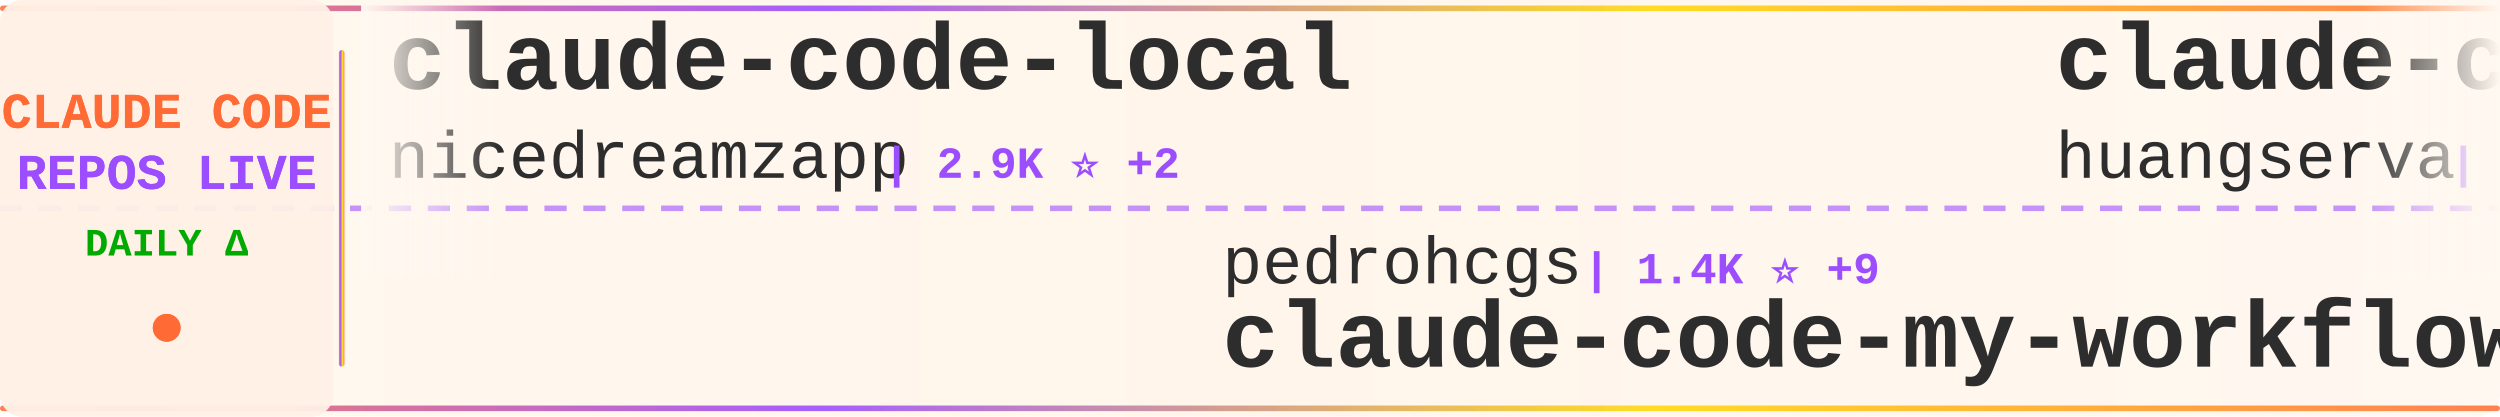
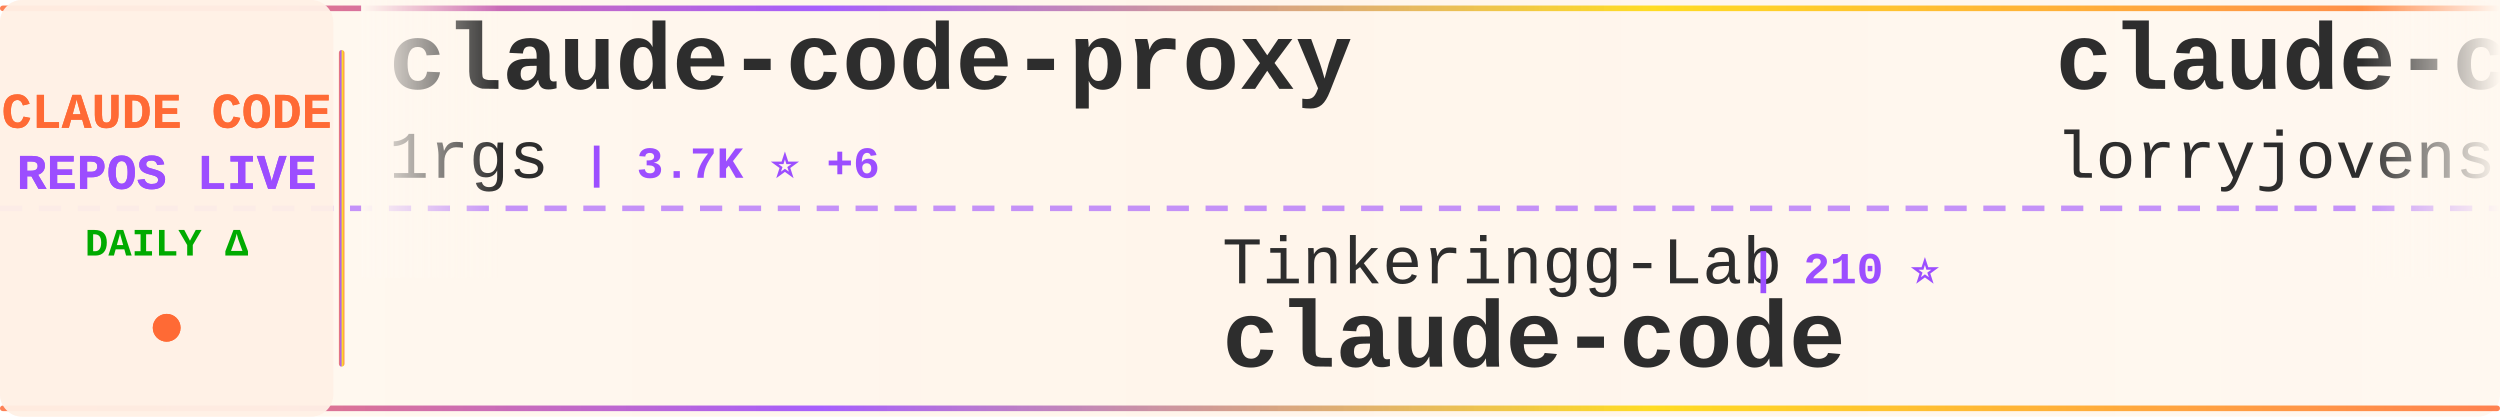
<svg xmlns="http://www.w3.org/2000/svg" width="900" height="150">
  <defs>
    <linearGradient id="tickerBg" x1="0%" y1="0%" x2="100%" y2="0%">
      <stop offset="0%" style="stop-color:#fff8f0;stop-opacity:0.98" />
      <stop offset="50%" style="stop-color:#fff5eb;stop-opacity:1" />
      <stop offset="100%" style="stop-color:#fff8f0;stop-opacity:0.98" />
    </linearGradient>
    <linearGradient id="borderGrad" x1="0%" y1="0%" x2="100%" y2="0%">
      <stop offset="0%" style="stop-color:#FF6B35;stop-opacity:0.85">
        <animate attributeName="stop-opacity" values="0.85;1;0.85" dur="2s" repeatCount="indefinite" />
      </stop>
      <stop offset="33%" style="stop-color:#9C4EFF;stop-opacity:0.9">
        <animate attributeName="stop-opacity" values="0.9;1;0.9" dur="2.2s" repeatCount="indefinite" />
      </stop>
      <stop offset="66%" style="stop-color:#FFD700;stop-opacity:0.85">
        <animate attributeName="stop-opacity" values="0.85;1;0.85" dur="1.8s" repeatCount="indefinite" />
      </stop>
      <stop offset="100%" style="stop-color:#FF6B35;stop-opacity:0.85">
        <animate attributeName="stop-opacity" values="0.85;1;0.85" dur="2s" repeatCount="indefinite" />
      </stop>
    </linearGradient>
    <filter id="textGlow">
      <feGaussianBlur stdDeviation="0.15" result="coloredBlur" />
      <feMerge>
        <feMergeNode in="coloredBlur" />
        <feMergeNode in="SourceGraphic" />
      </feMerge>
    </filter>
    <filter id="metricGlow">
      <feGaussianBlur stdDeviation="0.2" result="coloredBlur" />
      <feMerge>
        <feMergeNode in="coloredBlur" />
        <feMergeNode in="SourceGraphic" />
      </feMerge>
    </filter>
    <linearGradient id="leftFade" x1="0%" y1="0%" x2="100%" y2="0%">
      <stop offset="0%" style="stop-color:#fff8f0;stop-opacity:1" />
      <stop offset="100%" style="stop-color:#fff8f0;stop-opacity:0" />
    </linearGradient>
    <linearGradient id="rightFade" x1="0%" y1="0%" x2="100%" y2="0%">
      <stop offset="0%" style="stop-color:#fff8f0;stop-opacity:0" />
      <stop offset="100%" style="stop-color:#fff8f0;stop-opacity:1" />
    </linearGradient>
  </defs>
  <rect width="900" height="150" fill="url(#tickerBg)" rx="8" />
  <rect x="0" y="2" width="900" height="2" fill="url(#borderGrad)" rx="1" />
  <rect x="0" y="146" width="900" height="2" fill="url(#borderGrad)" rx="1" />
  <line x1="0" y1="75" x2="900" y2="75" stroke="#9C4EFF" stroke-width="2" stroke-dasharray="8 6" opacity="0.6" />
  <rect x="0" y="0" width="120" height="150" fill="#fff0e6" opacity="0.95" rx="8" />
  <text x="60" y="46" font-family="'Courier New', monospace" font-size="18" font-weight="bold" fill="#FF6B35" text-anchor="middle" filter="url(#textGlow)">
    CLAUDE CODE
  </text>
  <text x="60" y="68" font-family="'Courier New', monospace" font-size="18" font-weight="bold" fill="#9C4EFF" text-anchor="middle" filter="url(#textGlow)">
    REPOS LIVE
  </text>
  <text x="60" y="92" font-family="'Courier New', monospace" font-size="14" font-weight="bold" fill="#00aa00" text-anchor="middle">
    DAILY Δ
  </text>
  <circle cx="60" cy="118" r="5" fill="#FF6B35" filter="url(#metricGlow)">
    <animate attributeName="r" values="4;6;4" dur="1.5s" repeatCount="indefinite" />
    <animate attributeName="opacity" values="0.6;1;0.6" dur="1.5s" repeatCount="indefinite" />
  </circle>
  <rect x="122" y="18" width="2" height="114" fill="url(#borderGrad)" rx="1" />
  <clipPath id="tickerClip">
    <rect x="130" y="0" width="770" height="150" />
  </clipPath>
  <g clip-path="url(#tickerClip)">
    <g id="tickerItems">
      <animateTransform attributeName="transform" attributeType="XML" type="translate" from="0 0" to="-3000 0" dur="54s" repeatCount="indefinite" />
      <g transform="translate(0, 0)">
-         <text x="140" y="32" font-family="'Courier New', monospace" font-size="34" font-weight="bold" fill="#2d2d2d">claude-code-local</text>
-         <text x="140" y="64" font-family="'Courier New', monospace" font-size="24" font-weight="normal" fill="#2d2d2d" opacity="1.0">nicedreamzapp</text>
-         <text x="318" y="64" font-family="'Courier New', monospace" font-size="16" font-weight="bold" fill="#9C4EFF"> | 2.9K ⭐ +2</text>
+         <text x="140" y="32" font-family="'Courier New', monospace" font-size="34" font-weight="bold" fill="#2d2d2d">claude-code-proxy</text>
+         <text x="140" y="64" font-family="'Courier New', monospace" font-size="24" font-weight="normal" fill="#2d2d2d" opacity="1.0">1rgs</text>
+         <text x="210" y="64" font-family="'Courier New', monospace" font-size="16" font-weight="bold" fill="#9C4EFF"> | 3.7K ⭐ +6</text>
      </g>
      <g transform="translate(300, 0)">
-         <text x="140" y="102" font-family="'Courier New', monospace" font-size="24" font-weight="normal" fill="#2d2d2d" opacity="1.0">pedrohcgs</text>
-         <text x="270" y="102" font-family="'Courier New', monospace" font-size="16" font-weight="bold" fill="#9C4EFF"> | 1.4K ⭐ +9</text>
-         <text x="140" y="132" font-family="'Courier New', monospace" font-size="34" font-weight="bold" fill="#2d2d2d">claude-code-my-workflow</text>
+         <text x="140" y="102" font-family="'Courier New', monospace" font-size="24" font-weight="normal" fill="#2d2d2d" opacity="1.0">Tinkeringg-Lab</text>
+         <text x="330" y="102" font-family="'Courier New', monospace" font-size="16" font-weight="bold" fill="#9C4EFF"> | 210 ⭐</text>
+         <text x="140" y="132" font-family="'Courier New', monospace" font-size="34" font-weight="bold" fill="#2d2d2d">claude-code</text>
      </g>
      <g transform="translate(600, 0)">
-         <text x="140" y="32" font-family="'Courier New', monospace" font-size="34" font-weight="bold" fill="#2d2d2d">claude-code-cli</text>
-         <text x="140" y="64" font-family="'Courier New', monospace" font-size="24" font-weight="normal" fill="#2d2d2d" opacity="1.0">huangserva</text>
-         <text x="282" y="64" font-family="'Courier New', monospace" font-size="16" font-weight="bold" fill="#9C4EFF"> | 618 ⭐</text>
+         <text x="140" y="32" font-family="'Courier New', monospace" font-size="34" font-weight="bold" fill="#2d2d2d">claude-code-rust</text>
+         <text x="140" y="64" font-family="'Courier New', monospace" font-size="24" font-weight="normal" fill="#2d2d2d" opacity="1.0">lorryjovens-hub</text>
+         <text x="342" y="64" font-family="'Courier New', monospace" font-size="16" font-weight="bold" fill="#9C4EFF"> | 1.7K ⭐</text>
      </g>
      <g transform="translate(900, 0)">
-         <text x="140" y="102" font-family="'Courier New', monospace" font-size="24" font-weight="normal" fill="#2d2d2d" opacity="1.0">diet103</text>
-         <text x="246" y="102" font-family="'Courier New', monospace" font-size="16" font-weight="bold" fill="#9C4EFF"> | 9.7K ⭐</text>
-         <text x="140" y="132" font-family="'Courier New', monospace" font-size="34" font-weight="bold" fill="#2d2d2d">claude-code-infrastructu...</text>
+         <text x="140" y="102" font-family="'Courier New', monospace" font-size="24" font-weight="normal" fill="#2d2d2d" opacity="1.0">RishabhK103</text>
+         <text x="294" y="102" font-family="'Courier New', monospace" font-size="16" font-weight="bold" fill="#9C4EFF"> | 101 ⭐ +1</text>
+         <text x="140" y="132" font-family="'Courier New', monospace" font-size="34" font-weight="bold" fill="#2d2d2d">claude-code</text>
      </g>
      <g transform="translate(1200, 0)">
-         <text x="140" y="32" font-family="'Courier New', monospace" font-size="34" font-weight="bold" fill="#2d2d2d">claude-code</text>
-         <text x="140" y="64" font-family="'Courier New', monospace" font-size="24" font-weight="normal" fill="#2d2d2d" opacity="1.0">T-Lab-CUHKSZ</text>
-         <text x="306" y="64" font-family="'Courier New', monospace" font-size="16" font-weight="bold" fill="#9C4EFF"> | 322 ⭐</text>
+         <text x="140" y="32" font-family="'Courier New', monospace" font-size="34" font-weight="bold" fill="#2d2d2d">claude-code-harness</text>
+         <text x="140" y="64" font-family="'Courier New', monospace" font-size="24" font-weight="normal" fill="#2d2d2d" opacity="1.0">Chachamaru127</text>
+         <text x="318" y="64" font-family="'Courier New', monospace" font-size="16" font-weight="bold" fill="#9C4EFF"> | 2.9K ⭐ +8</text>
      </g>
      <g transform="translate(1500, 0)">
-         <text x="140" y="102" font-family="'Courier New', monospace" font-size="24" font-weight="normal" fill="#2d2d2d" opacity="1.0">andrew-kramer-inno</text>
-         <text x="378" y="102" font-family="'Courier New', monospace" font-size="16" font-weight="bold" fill="#9C4EFF"> | 594 ⭐ +1</text>
-         <text x="140" y="132" font-family="'Courier New', monospace" font-size="34" font-weight="bold" fill="#2d2d2d">claude-code-source-build</text>
+         <text x="140" y="102" font-family="'Courier New', monospace" font-size="24" font-weight="normal" fill="#2d2d2d" opacity="1.0">davila7</text>
+         <text x="246" y="102" font-family="'Courier New', monospace" font-size="16" font-weight="bold" fill="#9C4EFF"> | 28.5K ⭐ +26</text>
+         <text x="140" y="132" font-family="'Courier New', monospace" font-size="34" font-weight="bold" fill="#2d2d2d">claude-code-templates</text>
      </g>
      <g transform="translate(1800, 0)">
-         <text x="140" y="32" font-family="'Courier New', monospace" font-size="34" font-weight="bold" fill="#2d2d2d">Claude-Code</text>
-         <text x="140" y="64" font-family="'Courier New', monospace" font-size="24" font-weight="normal" fill="#2d2d2d" opacity="1.0">OrcaWhisper</text>
-         <text x="294" y="64" font-family="'Courier New', monospace" font-size="16" font-weight="bold" fill="#9C4EFF"> | 83 ⭐</text>
+         <text x="140" y="32" font-family="'Courier New', monospace" font-size="34" font-weight="bold" fill="#2d2d2d">claude-code-settings</text>
+         <text x="140" y="64" font-family="'Courier New', monospace" font-size="24" font-weight="normal" fill="#2d2d2d" opacity="1.0">feiskyer</text>
+         <text x="258" y="64" font-family="'Courier New', monospace" font-size="16" font-weight="bold" fill="#9C4EFF"> | 1.6K ⭐ +5</text>
      </g>
      <g transform="translate(2100, 0)">
-         <text x="140" y="102" font-family="'Courier New', monospace" font-size="24" font-weight="normal" fill="#2d2d2d" opacity="1.0">kodu-ai</text>
-         <text x="246" y="102" font-family="'Courier New', monospace" font-size="16" font-weight="bold" fill="#9C4EFF"> | 5.3K ⭐</text>
-         <text x="140" y="132" font-family="'Courier New', monospace" font-size="34" font-weight="bold" fill="#2d2d2d">claude-coder</text>
+         <text x="140" y="102" font-family="'Courier New', monospace" font-size="24" font-weight="normal" fill="#2d2d2d" opacity="1.0">luyao618</text>
+         <text x="258" y="102" font-family="'Courier New', monospace" font-size="16" font-weight="bold" fill="#9C4EFF"> | 1.6K ⭐ +4</text>
+         <text x="140" y="132" font-family="'Courier New', monospace" font-size="34" font-weight="bold" fill="#2d2d2d">Claude-Code-Source-Study</text>
      </g>
      <g transform="translate(2400, 0)">
-         <text x="140" y="32" font-family="'Courier New', monospace" font-size="34" font-weight="bold" fill="#2d2d2d">claude-code-base-action</text>
+         <text x="140" y="32" font-family="'Courier New', monospace" font-size="34" font-weight="bold" fill="#2d2d2d">claude-code</text>
        <text x="140" y="64" font-family="'Courier New', monospace" font-size="24" font-weight="normal" fill="#2d2d2d" opacity="1.0">anthropics</text>
-         <text x="282" y="64" font-family="'Courier New', monospace" font-size="16" font-weight="bold" fill="#9C4EFF"> | 899 ⭐</text>
+         <text x="282" y="64" font-family="'Courier New', monospace" font-size="16" font-weight="bold" fill="#9C4EFF"> | 136.7K ⭐ +176</text>
      </g>
      <g transform="translate(2700, 0)">
-         <text x="140" y="102" font-family="'Courier New', monospace" font-size="24" font-weight="normal" fill="#2d2d2d" opacity="1.0">Pimzino</text>
-         <text x="246" y="102" font-family="'Courier New', monospace" font-size="16" font-weight="bold" fill="#9C4EFF"> | 3.8K ⭐ +1</text>
-         <text x="140" y="132" font-family="'Courier New', monospace" font-size="34" font-weight="bold" fill="#2d2d2d">claude-code-spec-workflo...</text>
+         <text x="140" y="102" font-family="'Courier New', monospace" font-size="24" font-weight="normal" fill="#2d2d2d" opacity="1.0">claude-code-best</text>
+         <text x="354" y="102" font-family="'Courier New', monospace" font-size="16" font-weight="bold" fill="#9C4EFF"> | 20.9K ⭐ +44</text>
+         <text x="140" y="132" font-family="'Courier New', monospace" font-size="34" font-weight="bold" fill="#2d2d2d">claude-code</text>
      </g>
      <g transform="translate(3000, 0)">
-         <text x="140" y="32" font-family="'Courier New', monospace" font-size="34" font-weight="bold" fill="#2d2d2d">claude-code-local</text>
-         <text x="140" y="64" font-family="'Courier New', monospace" font-size="24" font-weight="normal" fill="#2d2d2d" opacity="1.0">nicedreamzapp</text>
-         <text x="318" y="64" font-family="'Courier New', monospace" font-size="16" font-weight="bold" fill="#9C4EFF"> | 2.9K ⭐ +2</text>
+         <text x="140" y="32" font-family="'Courier New', monospace" font-size="34" font-weight="bold" fill="#2d2d2d">claude-code-proxy</text>
+         <text x="140" y="64" font-family="'Courier New', monospace" font-size="24" font-weight="normal" fill="#2d2d2d" opacity="1.0">1rgs</text>
+         <text x="210" y="64" font-family="'Courier New', monospace" font-size="16" font-weight="bold" fill="#9C4EFF"> | 3.7K ⭐ +6</text>
      </g>
      <g transform="translate(3300, 0)">
-         <text x="140" y="102" font-family="'Courier New', monospace" font-size="24" font-weight="normal" fill="#2d2d2d" opacity="1.0">pedrohcgs</text>
-         <text x="270" y="102" font-family="'Courier New', monospace" font-size="16" font-weight="bold" fill="#9C4EFF"> | 1.4K ⭐ +9</text>
-         <text x="140" y="132" font-family="'Courier New', monospace" font-size="34" font-weight="bold" fill="#2d2d2d">claude-code-my-workflow</text>
+         <text x="140" y="102" font-family="'Courier New', monospace" font-size="24" font-weight="normal" fill="#2d2d2d" opacity="1.0">Tinkeringg-Lab</text>
+         <text x="330" y="102" font-family="'Courier New', monospace" font-size="16" font-weight="bold" fill="#9C4EFF"> | 210 ⭐</text>
+         <text x="140" y="132" font-family="'Courier New', monospace" font-size="34" font-weight="bold" fill="#2d2d2d">claude-code</text>
      </g>
      <g transform="translate(3600, 0)">
-         <text x="140" y="32" font-family="'Courier New', monospace" font-size="34" font-weight="bold" fill="#2d2d2d">claude-code-cli</text>
-         <text x="140" y="64" font-family="'Courier New', monospace" font-size="24" font-weight="normal" fill="#2d2d2d" opacity="1.0">huangserva</text>
-         <text x="282" y="64" font-family="'Courier New', monospace" font-size="16" font-weight="bold" fill="#9C4EFF"> | 618 ⭐</text>
+         <text x="140" y="32" font-family="'Courier New', monospace" font-size="34" font-weight="bold" fill="#2d2d2d">claude-code-rust</text>
+         <text x="140" y="64" font-family="'Courier New', monospace" font-size="24" font-weight="normal" fill="#2d2d2d" opacity="1.0">lorryjovens-hub</text>
+         <text x="342" y="64" font-family="'Courier New', monospace" font-size="16" font-weight="bold" fill="#9C4EFF"> | 1.7K ⭐</text>
      </g>
      <g transform="translate(3900, 0)">
-         <text x="140" y="102" font-family="'Courier New', monospace" font-size="24" font-weight="normal" fill="#2d2d2d" opacity="1.0">diet103</text>
-         <text x="246" y="102" font-family="'Courier New', monospace" font-size="16" font-weight="bold" fill="#9C4EFF"> | 9.7K ⭐</text>
-         <text x="140" y="132" font-family="'Courier New', monospace" font-size="34" font-weight="bold" fill="#2d2d2d">claude-code-infrastructu...</text>
+         <text x="140" y="102" font-family="'Courier New', monospace" font-size="24" font-weight="normal" fill="#2d2d2d" opacity="1.0">RishabhK103</text>
+         <text x="294" y="102" font-family="'Courier New', monospace" font-size="16" font-weight="bold" fill="#9C4EFF"> | 101 ⭐ +1</text>
+         <text x="140" y="132" font-family="'Courier New', monospace" font-size="34" font-weight="bold" fill="#2d2d2d">claude-code</text>
      </g>
    </g>
  </g>
  <rect x="130" y="0" width="50" height="100" fill="url(#leftFade)" />
  <rect x="850" y="0" width="50" height="100" fill="url(#rightFade)" />
</svg>
